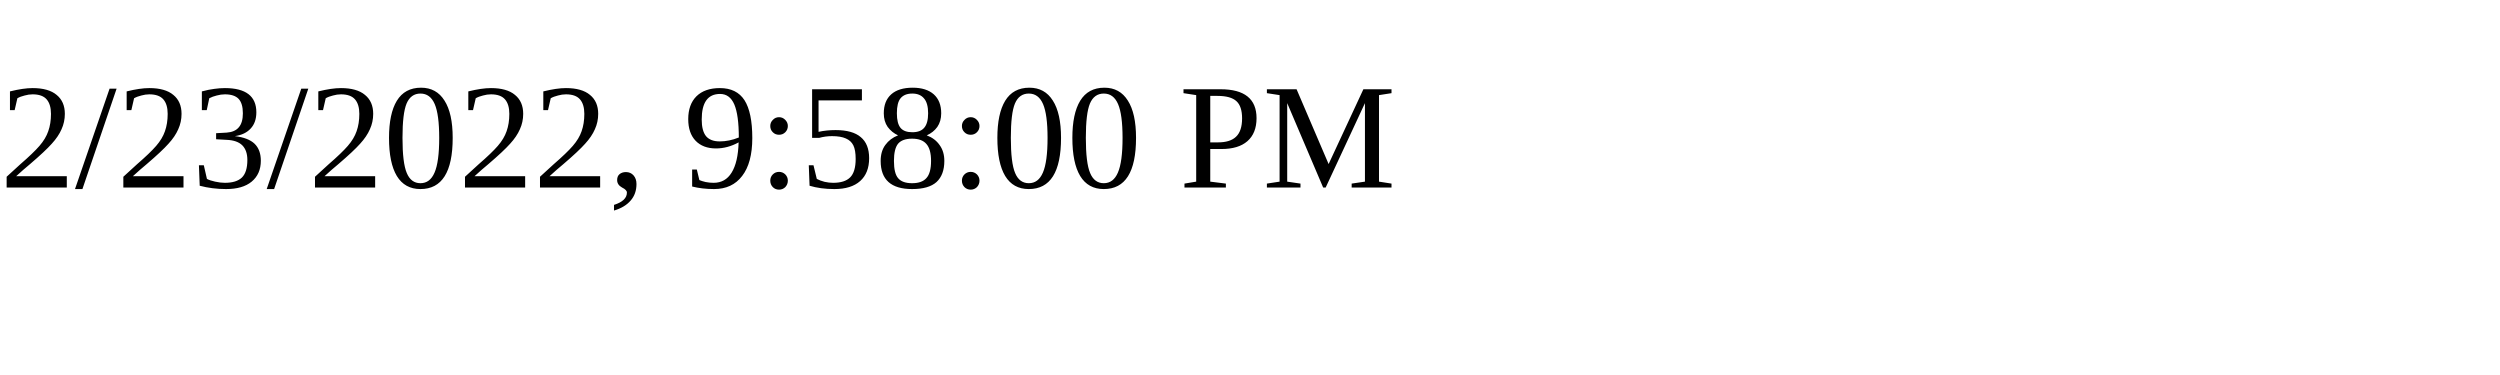
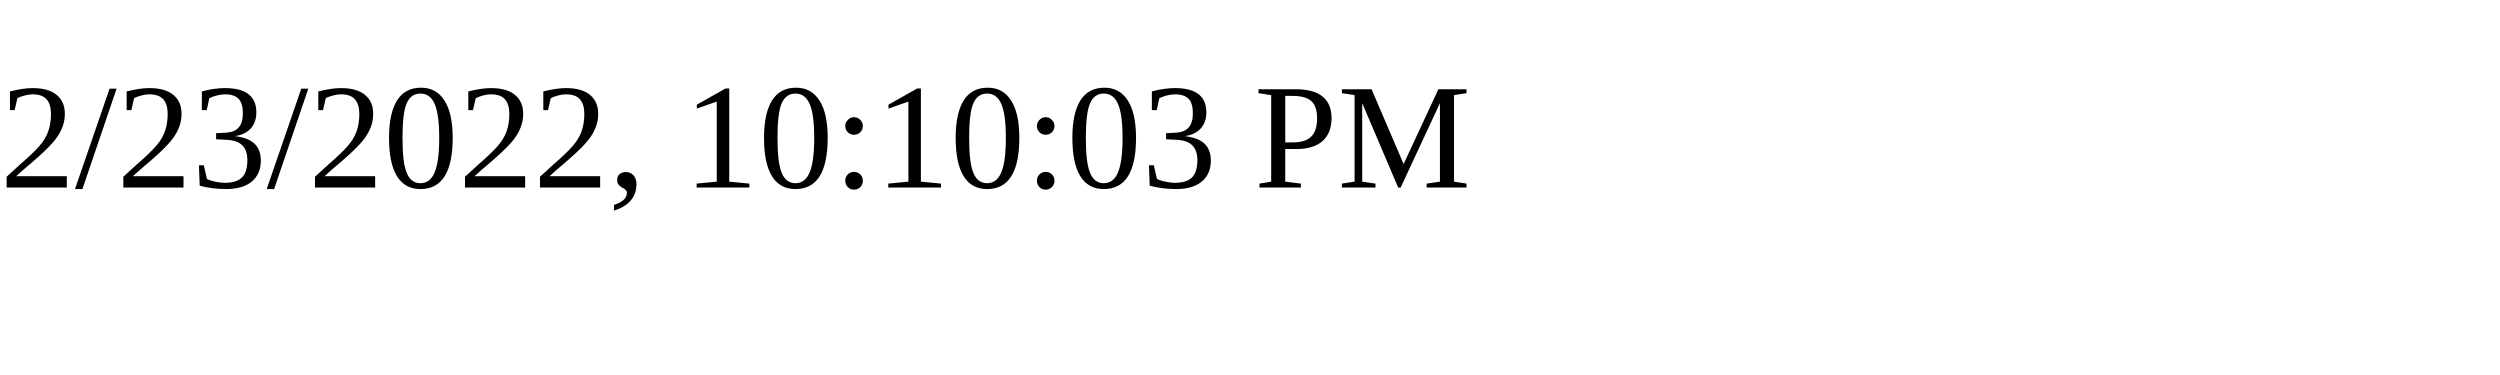
<svg xmlns="http://www.w3.org/2000/svg" height="30" width="200">
-   <text x="0" y="15">2/23/2022, 9:58:00 PM</text>
+   <text x="0" y="15">2/23/2022, 10:10:03 PM</text>
</svg>
